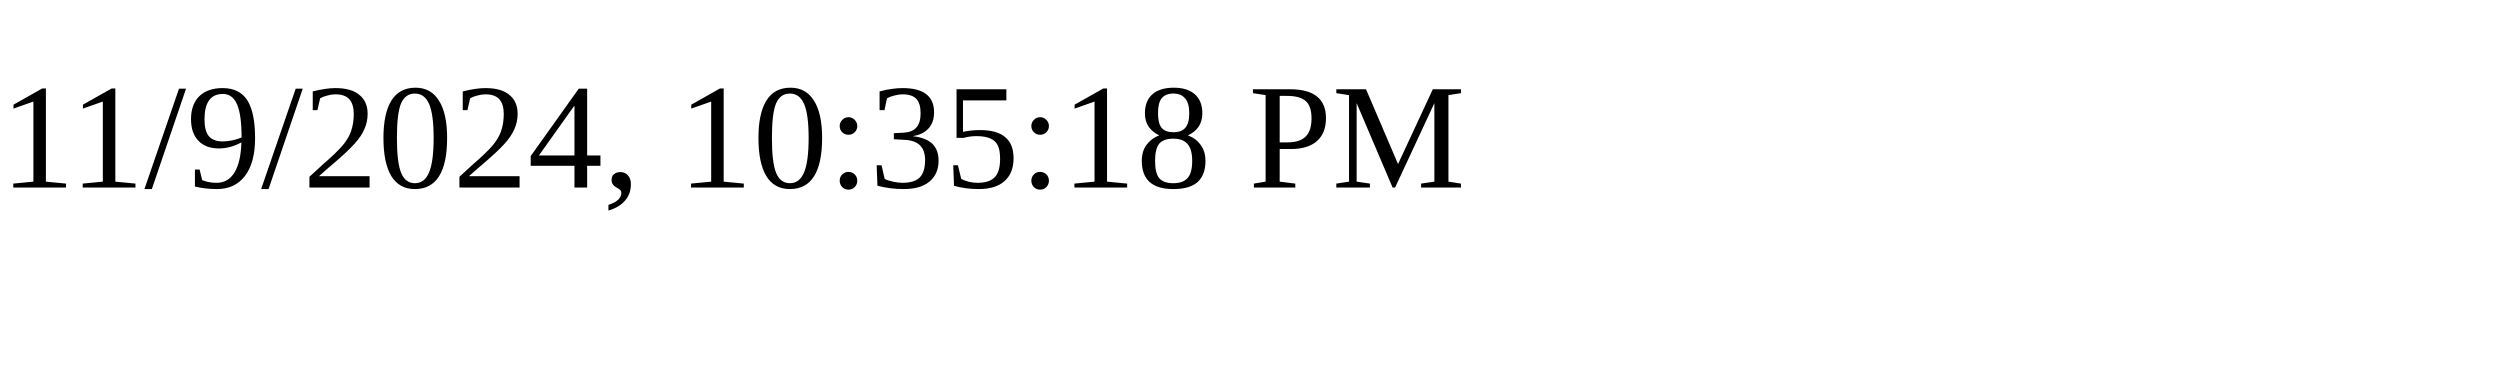
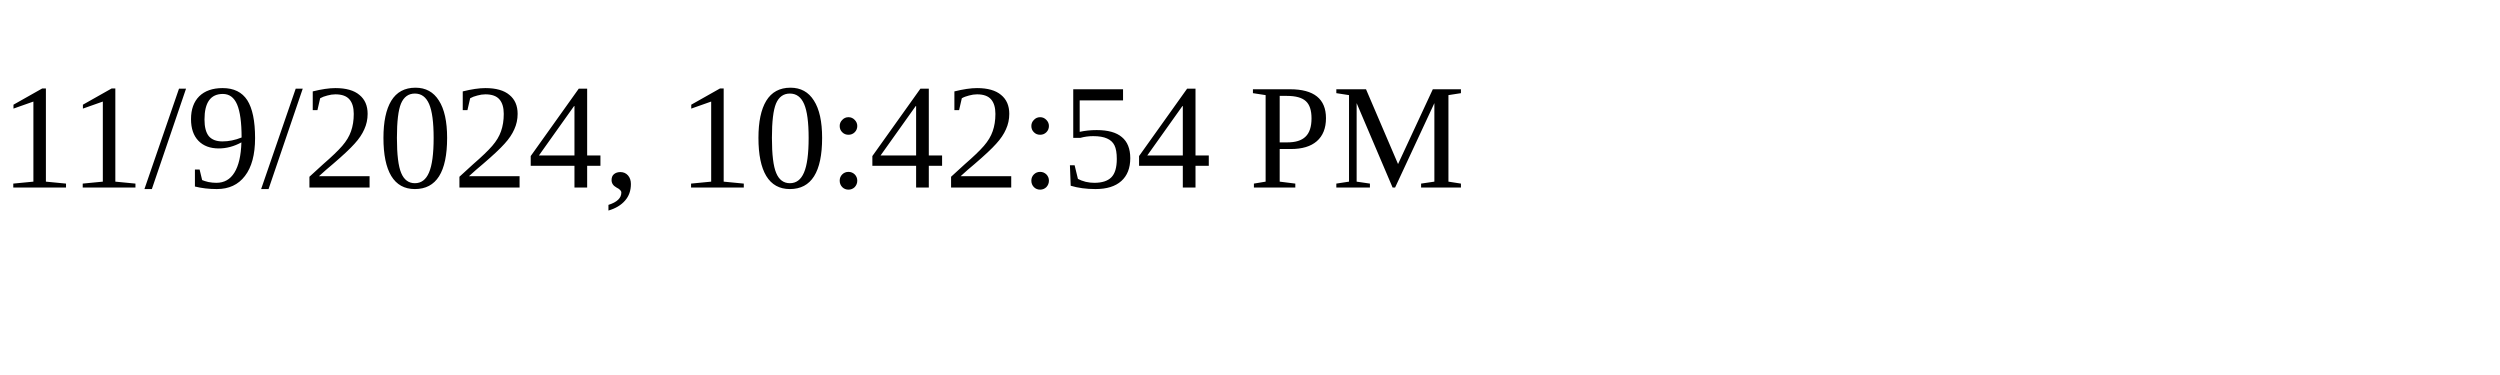
<svg xmlns="http://www.w3.org/2000/svg" height="30" width="200">
-   <text x="0" y="15">11/9/2024, 10:35:18 PM</text>
+   <text x="0" y="15">11/9/2024, 10:42:54 PM</text>
</svg>
